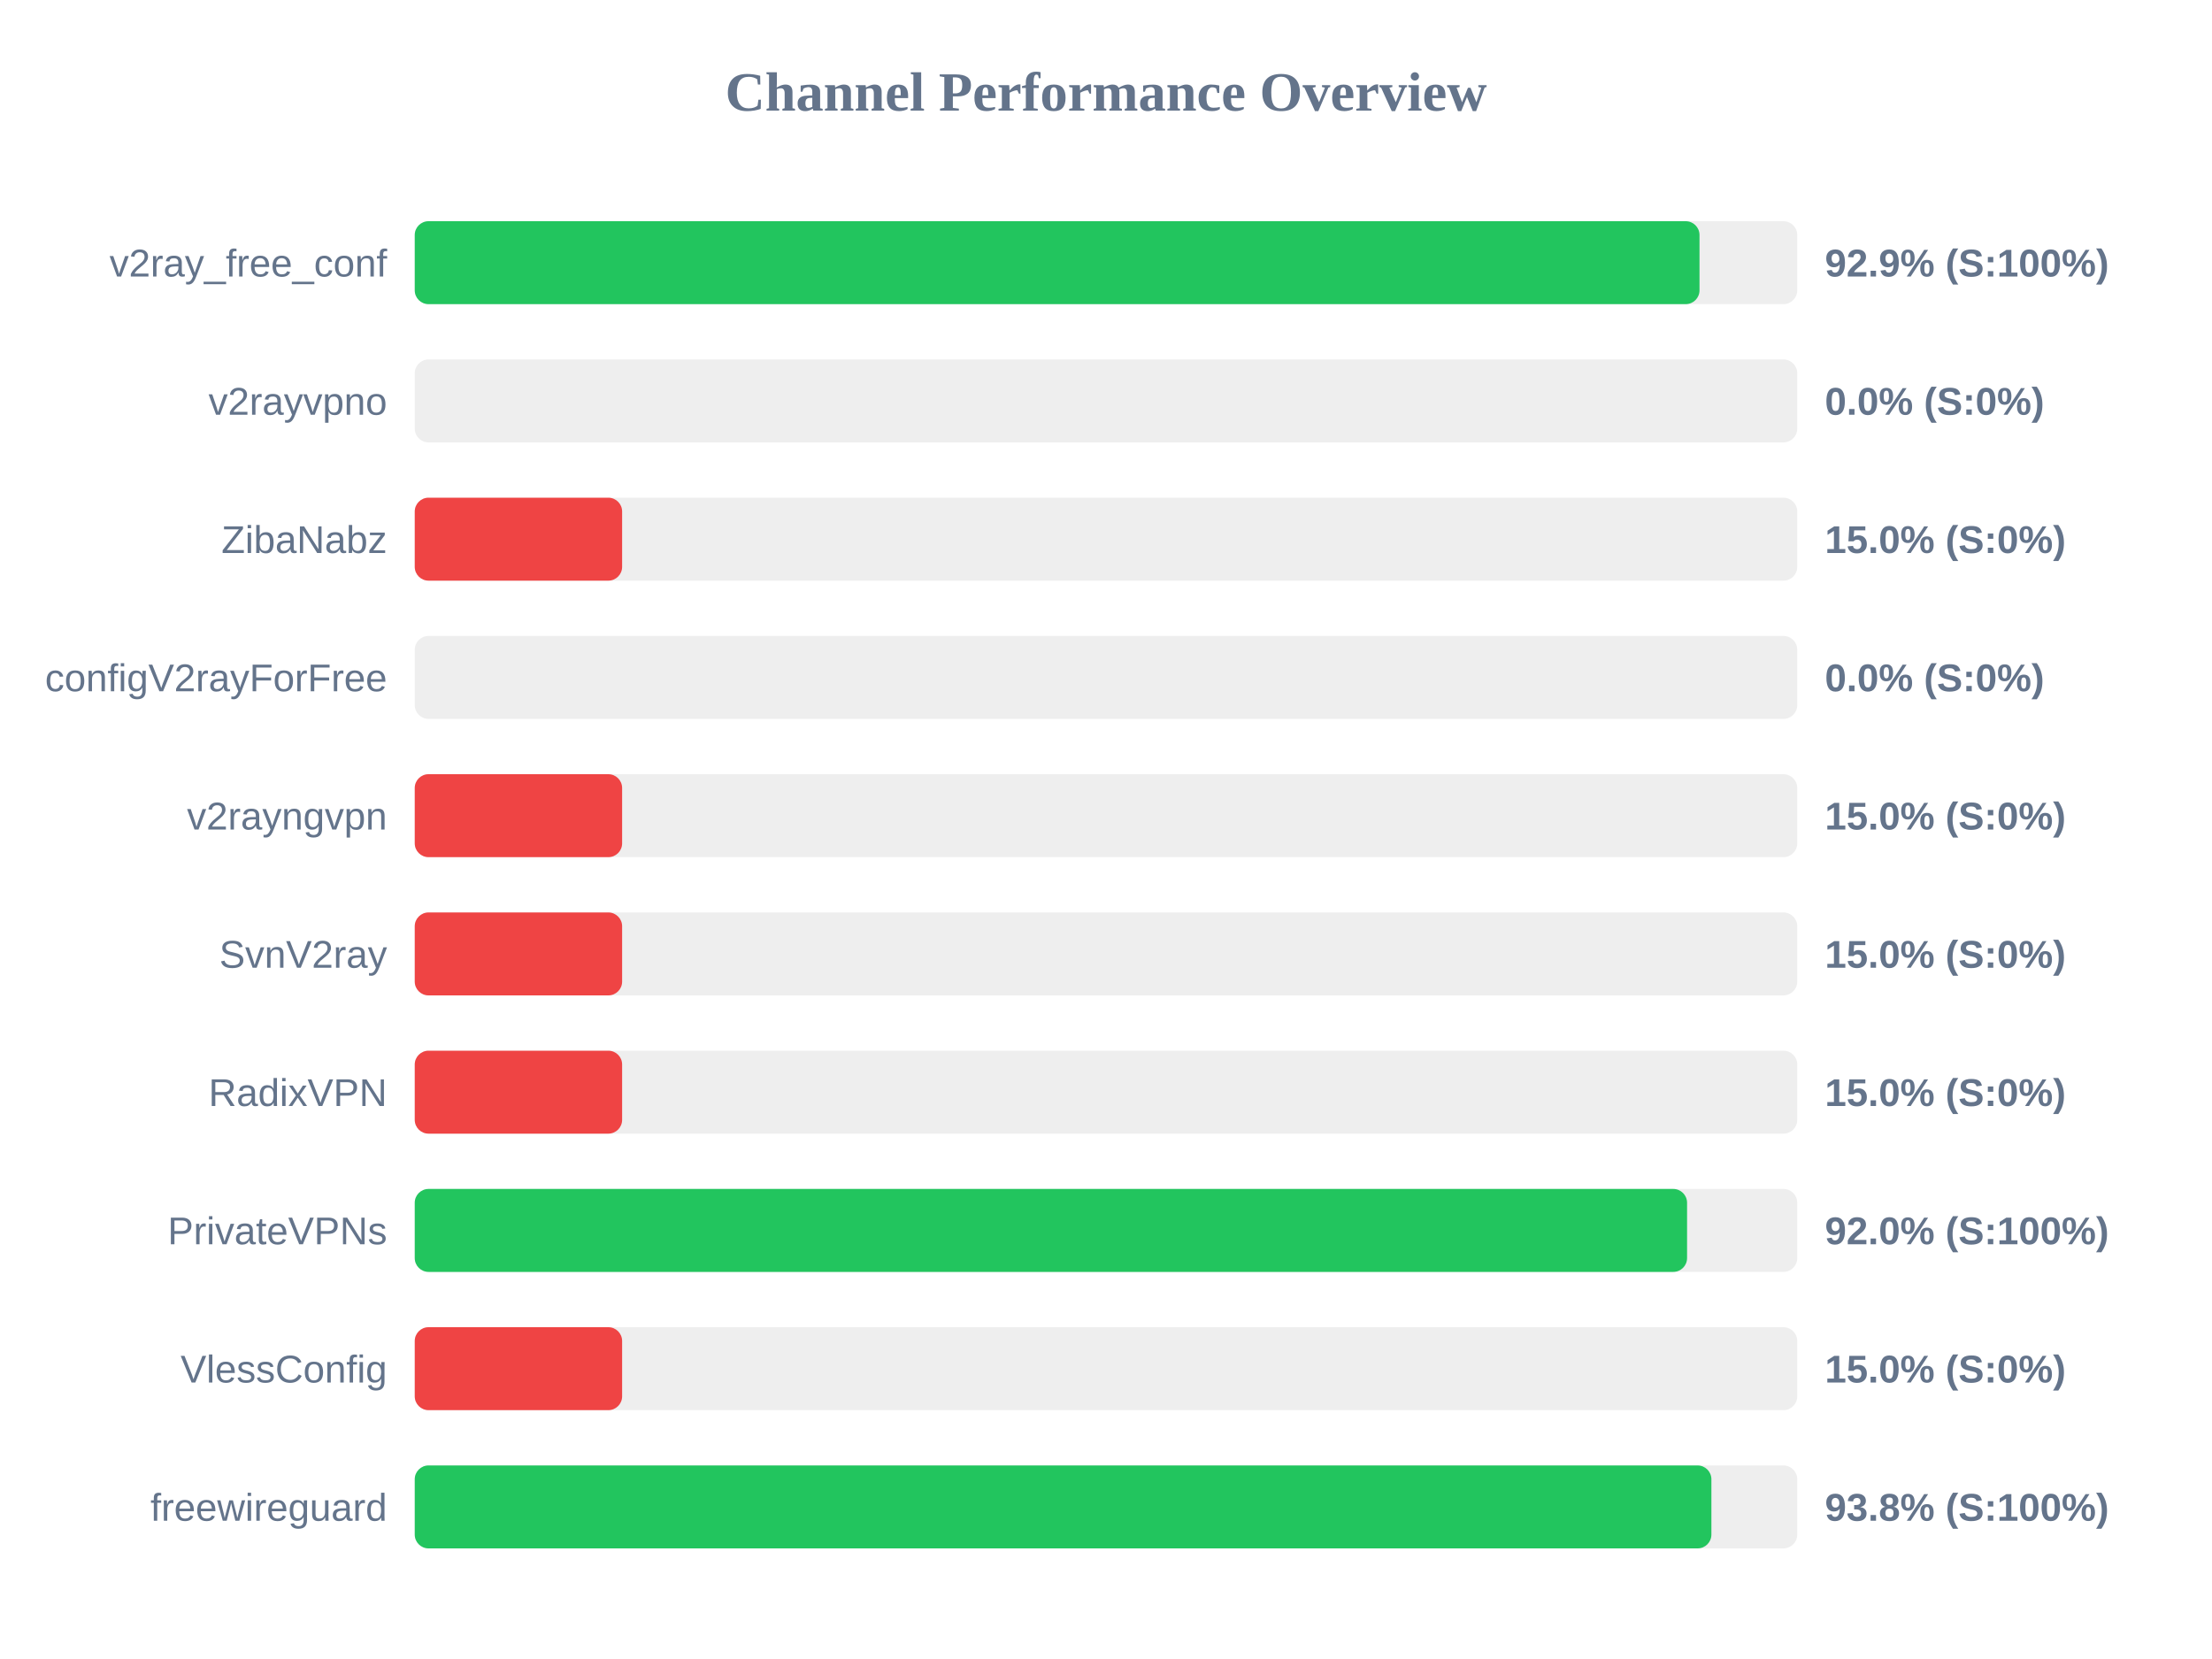
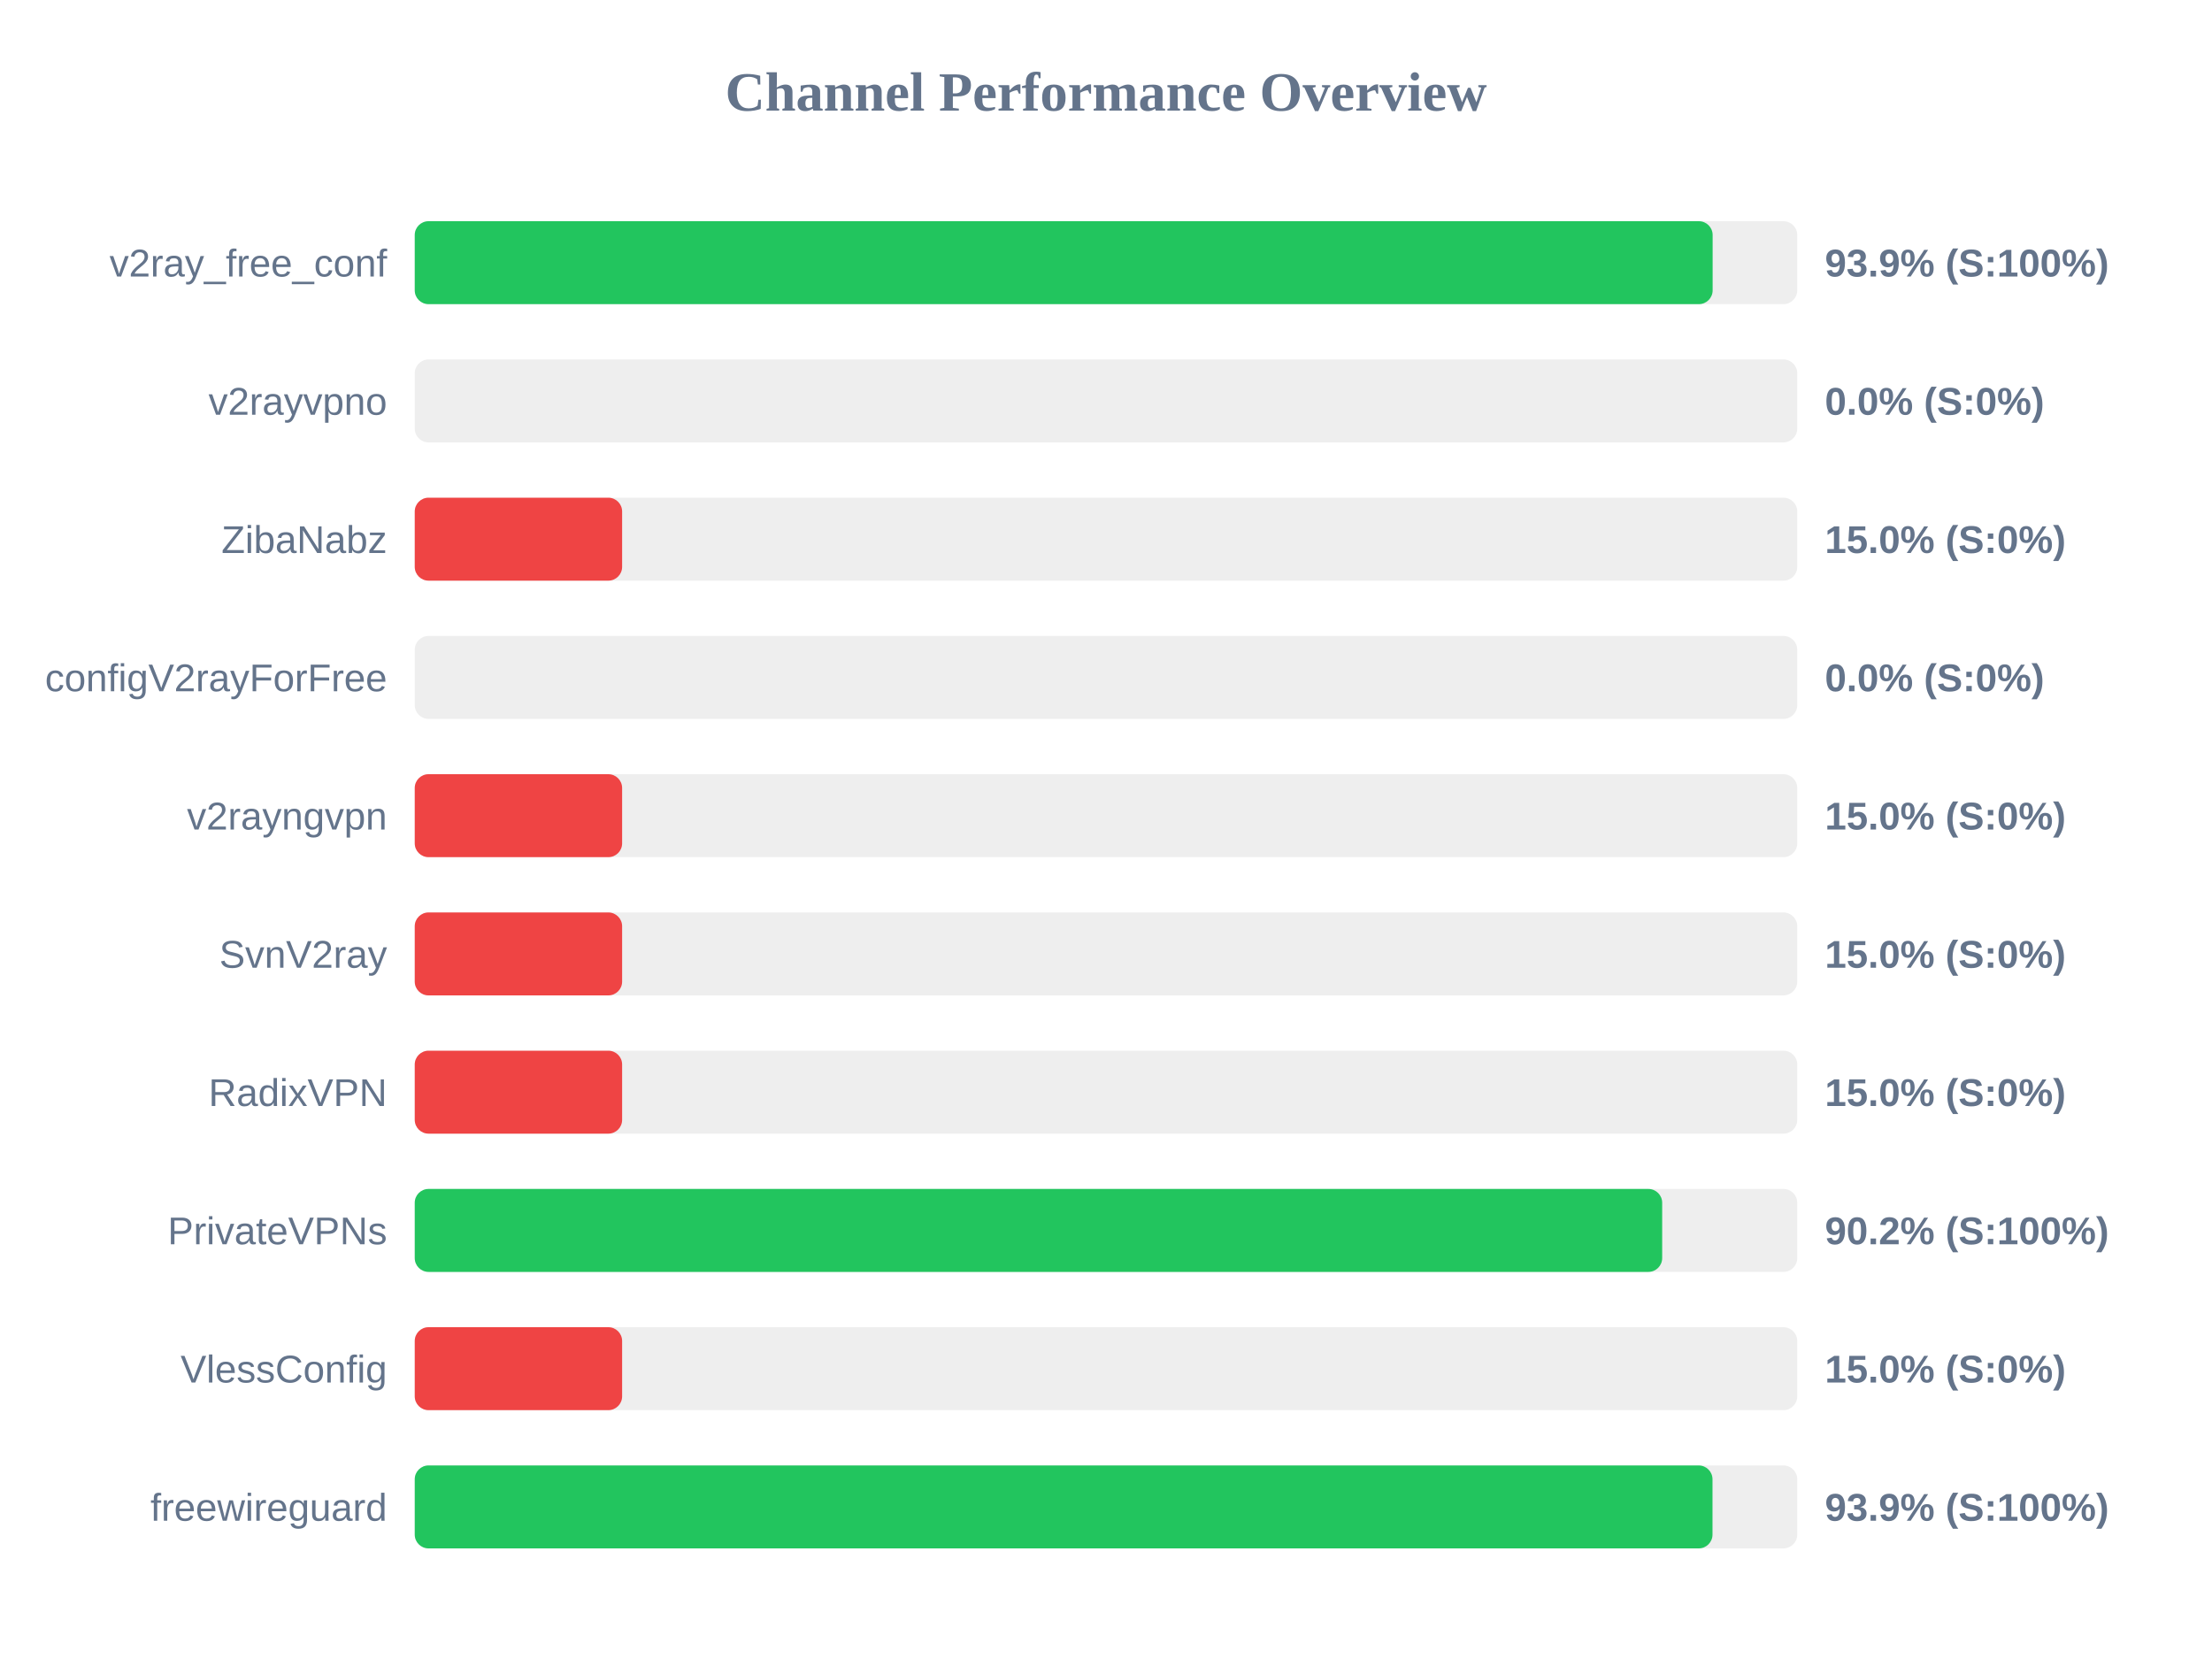
<svg xmlns="http://www.w3.org/2000/svg" width="800" height="600" version="1.1">
  <style>
        .row { font: 14px Arial; fill: #64748b; }
        .score { font: bold 14px Arial; fill: #64748b; }
    </style>
  <text x="400" y="40" text-anchor="middle" font-size="20px" font-weight="bold" fill="#64748b">Channel Performance Overview</text>
  <rect x="150" y="80" width="500" height="30" fill="#eee" rx="5" />
-   <rect x="150" y="80" width="464.65" height="30" fill="#22c55e" rx="5" />
+   <rect x="150" y="80" width="469.4" height="30" fill="#22c55e" rx="5" />
  <text x="140" y="100" text-anchor="end" class="row">v2ray_free_conf</text>
-   <text x="660" y="100" text-anchor="start" class="score">92.9% (S:100%)</text>
+   <text x="660" y="100" text-anchor="start" class="score">93.9% (S:100%)</text>
  <rect x="150" y="130" width="500" height="30" fill="#eee" rx="5" />
  <rect x="150" y="130" width="0.0" height="30" fill="#ef4444" rx="5" />
  <text x="140" y="150" text-anchor="end" class="row">v2rayvpno</text>
  <text x="660" y="150" text-anchor="start" class="score">0.0% (S:0%)</text>
  <rect x="150" y="180" width="500" height="30" fill="#eee" rx="5" />
  <rect x="150" y="180" width="75.0" height="30" fill="#ef4444" rx="5" />
  <text x="140" y="200" text-anchor="end" class="row">ZibaNabz</text>
  <text x="660" y="200" text-anchor="start" class="score">15.0% (S:0%)</text>
  <rect x="150" y="230" width="500" height="30" fill="#eee" rx="5" />
  <rect x="150" y="230" width="0.0" height="30" fill="#ef4444" rx="5" />
  <text x="140" y="250" text-anchor="end" class="row">configV2rayForFree</text>
  <text x="660" y="250" text-anchor="start" class="score">0.0% (S:0%)</text>
  <rect x="150" y="280" width="500" height="30" fill="#eee" rx="5" />
  <rect x="150" y="280" width="75.0" height="30" fill="#ef4444" rx="5" />
  <text x="140" y="300" text-anchor="end" class="row">v2rayngvpn</text>
  <text x="660" y="300" text-anchor="start" class="score">15.0% (S:0%)</text>
  <rect x="150" y="330" width="500" height="30" fill="#eee" rx="5" />
  <rect x="150" y="330" width="75.0" height="30" fill="#ef4444" rx="5" />
  <text x="140" y="350" text-anchor="end" class="row">SvnV2ray</text>
  <text x="660" y="350" text-anchor="start" class="score">15.0% (S:0%)</text>
  <rect x="150" y="380" width="500" height="30" fill="#eee" rx="5" />
  <rect x="150" y="380" width="75.0" height="30" fill="#ef4444" rx="5" />
  <text x="140" y="400" text-anchor="end" class="row">RadixVPN</text>
  <text x="660" y="400" text-anchor="start" class="score">15.0% (S:0%)</text>
  <rect x="150" y="430" width="500" height="30" fill="#eee" rx="5" />
-   <rect x="150" y="430" width="460.15" height="30" fill="#22c55e" rx="5" />
+   <rect x="150" y="430" width="451.15" height="30" fill="#22c55e" rx="5" />
  <text x="140" y="450" text-anchor="end" class="row">PrivateVPNs</text>
-   <text x="660" y="450" text-anchor="start" class="score">92.0% (S:100%)</text>
+   <text x="660" y="450" text-anchor="start" class="score">90.2% (S:100%)</text>
  <rect x="150" y="480" width="500" height="30" fill="#eee" rx="5" />
  <rect x="150" y="480" width="75.0" height="30" fill="#ef4444" rx="5" />
  <text x="140" y="500" text-anchor="end" class="row">VlessConfig</text>
  <text x="660" y="500" text-anchor="start" class="score">15.0% (S:0%)</text>
  <rect x="150" y="530" width="500" height="30" fill="#eee" rx="5" />
-   <rect x="150" y="530" width="468.95" height="30" fill="#22c55e" rx="5" />
+   <rect x="150" y="530" width="469.35" height="30" fill="#22c55e" rx="5" />
  <text x="140" y="550" text-anchor="end" class="row">freewireguard</text>
-   <text x="660" y="550" text-anchor="start" class="score">93.8% (S:100%)</text>
+   <text x="660" y="550" text-anchor="start" class="score">93.9% (S:100%)</text>
</svg>
